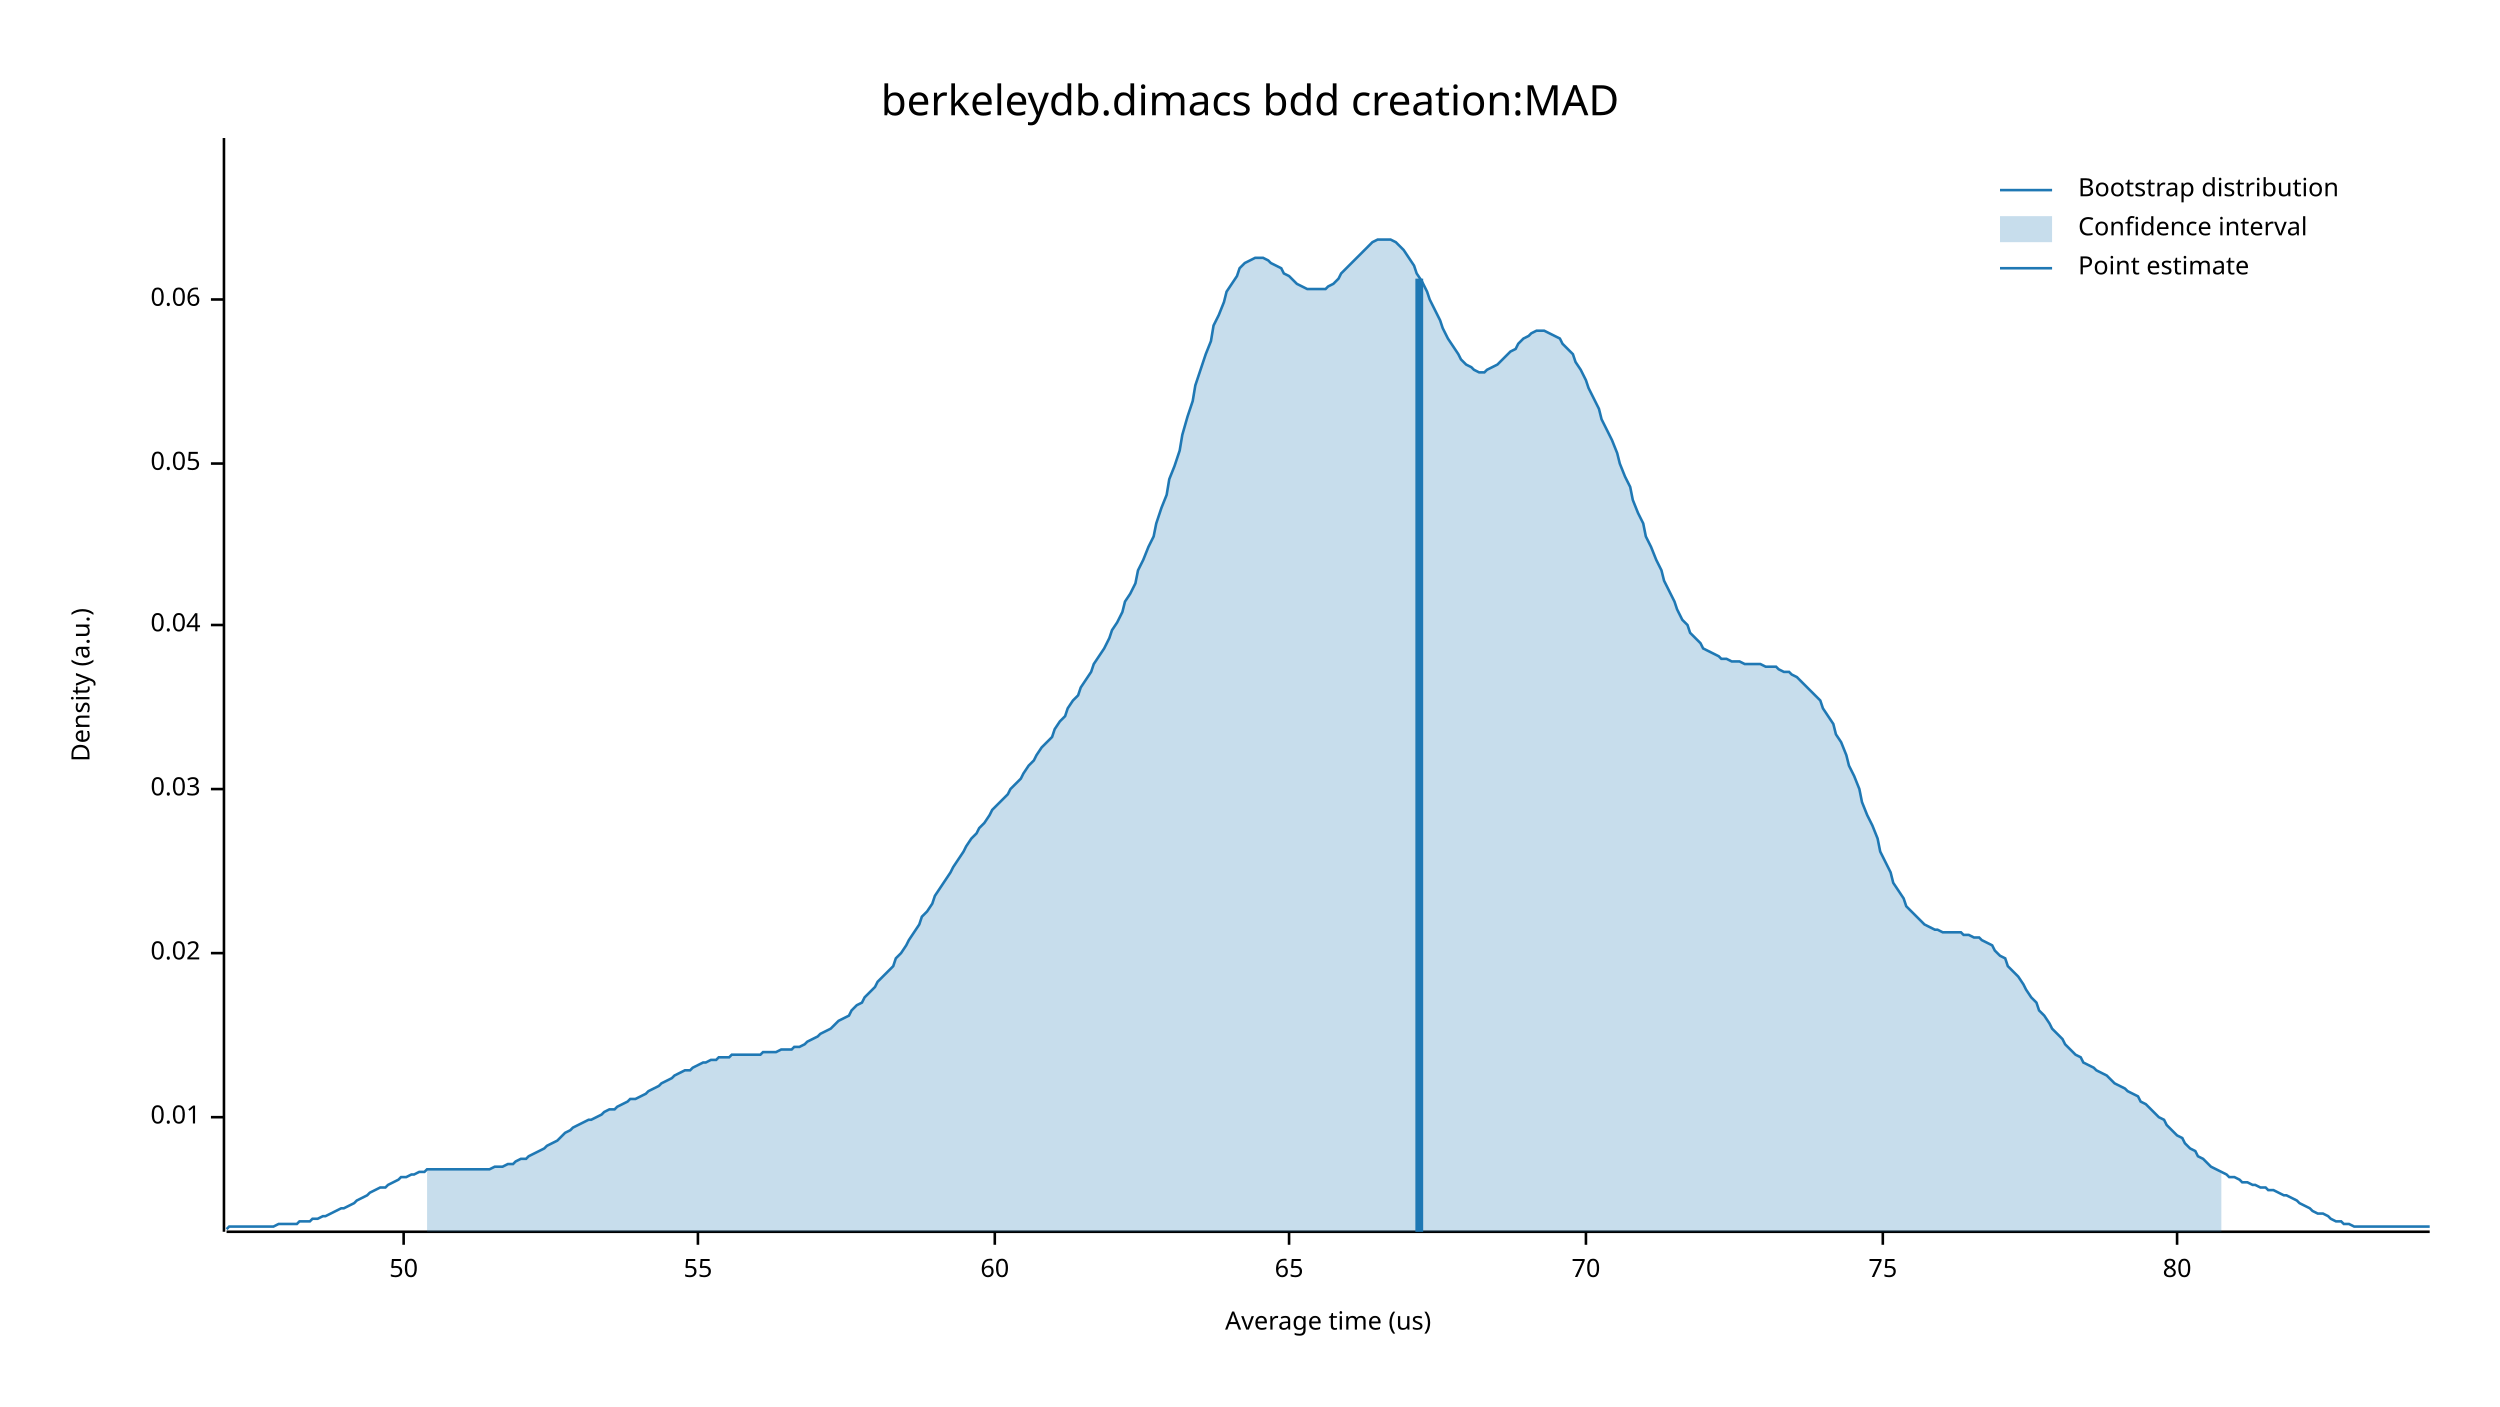
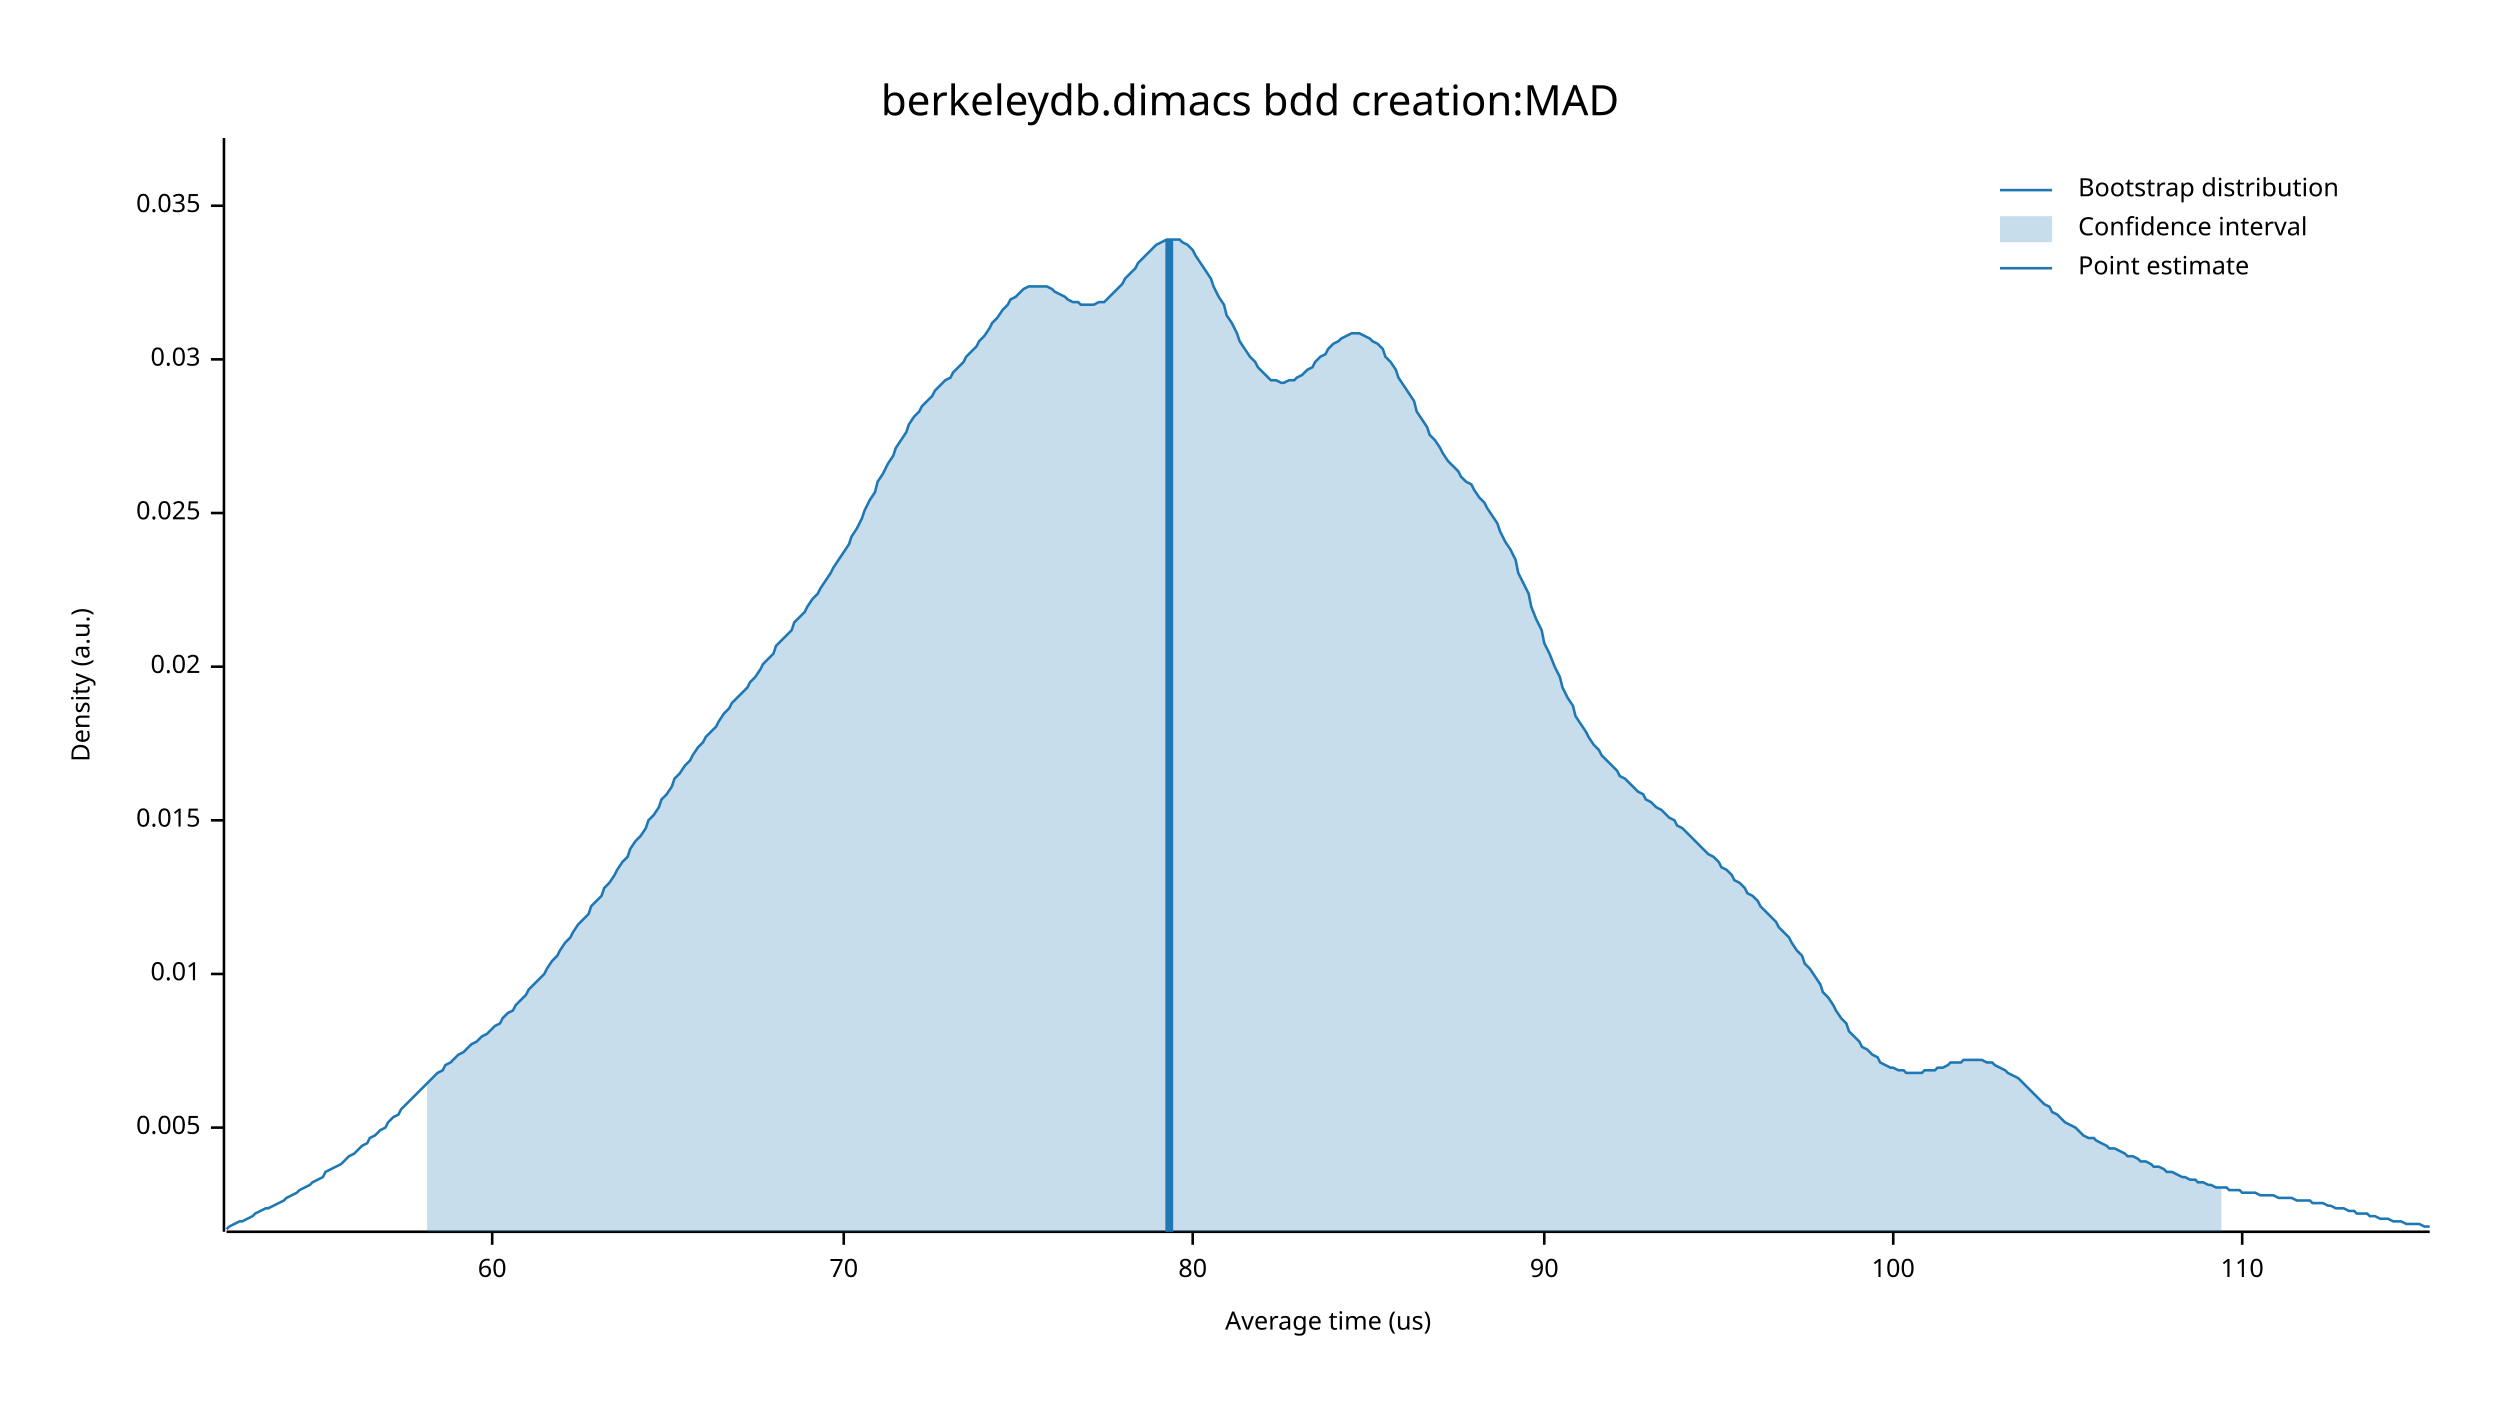
<svg xmlns="http://www.w3.org/2000/svg" width="960" height="540" viewBox="0 0 960 540">
  <text x="480" y="32" dy="0.76em" text-anchor="middle" font-family="sans-serif" font-size="16.129" opacity="1" fill="#000000">
berkeleydb.dimacs bdd creation:MAD
</text>
  <text x="27" y="263" dy="0.76em" text-anchor="middle" font-family="sans-serif" font-size="9.677" opacity="1" fill="#000000" transform="rotate(270, 27, 263)">
Density (a.u.)
</text>
  <text x="510" y="513" dy="-0.5ex" text-anchor="middle" font-family="sans-serif" font-size="9.677" opacity="1" fill="#000000">
Average time (us)
</text>
  <polyline fill="none" opacity="1" stroke="#000000" stroke-width="1" points="86,53 86,473 " />
-   <text x="77" y="429" dy="0.5ex" text-anchor="end" font-family="sans-serif" font-size="9.677" opacity="1" fill="#000000">
+   <text x="77" y="433" dy="0.5ex" text-anchor="end" font-family="sans-serif" font-size="9.677" opacity="1" fill="#000000">
+ 0.005
+ </text>
+   <polyline fill="none" opacity="1" stroke="#000000" stroke-width="1" points="81,433 86,433 " />
+   <text x="77" y="374" dy="0.5ex" text-anchor="end" font-family="sans-serif" font-size="9.677" opacity="1" fill="#000000">
0.01
</text>
-   <polyline fill="none" opacity="1" stroke="#000000" stroke-width="1" points="81,429 86,429 " />
-   <text x="77" y="366" dy="0.5ex" text-anchor="end" font-family="sans-serif" font-size="9.677" opacity="1" fill="#000000">
+   <polyline fill="none" opacity="1" stroke="#000000" stroke-width="1" points="81,374 86,374 " />
+   <text x="77" y="315" dy="0.5ex" text-anchor="end" font-family="sans-serif" font-size="9.677" opacity="1" fill="#000000">
+ 0.015
+ </text>
+   <polyline fill="none" opacity="1" stroke="#000000" stroke-width="1" points="81,315 86,315 " />
+   <text x="77" y="256" dy="0.5ex" text-anchor="end" font-family="sans-serif" font-size="9.677" opacity="1" fill="#000000">
0.02
</text>
-   <polyline fill="none" opacity="1" stroke="#000000" stroke-width="1" points="81,366 86,366 " />
-   <text x="77" y="303" dy="0.5ex" text-anchor="end" font-family="sans-serif" font-size="9.677" opacity="1" fill="#000000">
+   <polyline fill="none" opacity="1" stroke="#000000" stroke-width="1" points="81,256 86,256 " />
+   <text x="77" y="197" dy="0.5ex" text-anchor="end" font-family="sans-serif" font-size="9.677" opacity="1" fill="#000000">
+ 0.025
+ </text>
+   <polyline fill="none" opacity="1" stroke="#000000" stroke-width="1" points="81,197 86,197 " />
+   <text x="77" y="138" dy="0.5ex" text-anchor="end" font-family="sans-serif" font-size="9.677" opacity="1" fill="#000000">
0.03
</text>
-   <polyline fill="none" opacity="1" stroke="#000000" stroke-width="1" points="81,303 86,303 " />
-   <text x="77" y="240" dy="0.5ex" text-anchor="end" font-family="sans-serif" font-size="9.677" opacity="1" fill="#000000">
- 0.04
+   <polyline fill="none" opacity="1" stroke="#000000" stroke-width="1" points="81,138 86,138 " />
+   <text x="77" y="79" dy="0.5ex" text-anchor="end" font-family="sans-serif" font-size="9.677" opacity="1" fill="#000000">
+ 0.035
</text>
-   <polyline fill="none" opacity="1" stroke="#000000" stroke-width="1" points="81,240 86,240 " />
-   <text x="77" y="178" dy="0.5ex" text-anchor="end" font-family="sans-serif" font-size="9.677" opacity="1" fill="#000000">
- 0.05
- </text>
-   <polyline fill="none" opacity="1" stroke="#000000" stroke-width="1" points="81,178 86,178 " />
-   <text x="77" y="115" dy="0.5ex" text-anchor="end" font-family="sans-serif" font-size="9.677" opacity="1" fill="#000000">
- 0.06
- </text>
-   <polyline fill="none" opacity="1" stroke="#000000" stroke-width="1" points="81,115 86,115 " />
+   <polyline fill="none" opacity="1" stroke="#000000" stroke-width="1" points="81,79 86,79 " />
  <polyline fill="none" opacity="1" stroke="#000000" stroke-width="1" points="87,473 933,473 " />
-   <text x="155" y="483" dy="0.76em" text-anchor="middle" font-family="sans-serif" font-size="9.677" opacity="1" fill="#000000">
- 50
- </text>
-   <polyline fill="none" opacity="1" stroke="#000000" stroke-width="1" points="155,473 155,478 " />
-   <text x="268" y="483" dy="0.76em" text-anchor="middle" font-family="sans-serif" font-size="9.677" opacity="1" fill="#000000">
- 55
- </text>
-   <polyline fill="none" opacity="1" stroke="#000000" stroke-width="1" points="268,473 268,478 " />
-   <text x="382" y="483" dy="0.76em" text-anchor="middle" font-family="sans-serif" font-size="9.677" opacity="1" fill="#000000">
+   <text x="189" y="483" dy="0.76em" text-anchor="middle" font-family="sans-serif" font-size="9.677" opacity="1" fill="#000000">
60
</text>
-   <polyline fill="none" opacity="1" stroke="#000000" stroke-width="1" points="382,473 382,478 " />
-   <text x="495" y="483" dy="0.76em" text-anchor="middle" font-family="sans-serif" font-size="9.677" opacity="1" fill="#000000">
- 65
- </text>
-   <polyline fill="none" opacity="1" stroke="#000000" stroke-width="1" points="495,473 495,478 " />
-   <text x="609" y="483" dy="0.76em" text-anchor="middle" font-family="sans-serif" font-size="9.677" opacity="1" fill="#000000">
+   <polyline fill="none" opacity="1" stroke="#000000" stroke-width="1" points="189,473 189,478 " />
+   <text x="324" y="483" dy="0.76em" text-anchor="middle" font-family="sans-serif" font-size="9.677" opacity="1" fill="#000000">
70
</text>
-   <polyline fill="none" opacity="1" stroke="#000000" stroke-width="1" points="609,473 609,478 " />
-   <text x="723" y="483" dy="0.76em" text-anchor="middle" font-family="sans-serif" font-size="9.677" opacity="1" fill="#000000">
- 75
- </text>
-   <polyline fill="none" opacity="1" stroke="#000000" stroke-width="1" points="723,473 723,478 " />
-   <text x="836" y="483" dy="0.76em" text-anchor="middle" font-family="sans-serif" font-size="9.677" opacity="1" fill="#000000">
+   <polyline fill="none" opacity="1" stroke="#000000" stroke-width="1" points="324,473 324,478 " />
+   <text x="458" y="483" dy="0.76em" text-anchor="middle" font-family="sans-serif" font-size="9.677" opacity="1" fill="#000000">
80
</text>
-   <polyline fill="none" opacity="1" stroke="#000000" stroke-width="1" points="836,473 836,478 " />
-   <polyline fill="none" opacity="1" stroke="#1F78B4" stroke-width="1" points="87,472 88,471 90,471 92,471 93,471 95,471 97,471 98,471 100,471 102,471 103,471 105,471 107,470 109,470 110,470 112,470 114,470 115,469 117,469 119,469 120,468 122,468 124,467 125,467 127,466 129,465 131,464 132,464 134,463 136,462 137,461 139,460 141,459 142,458 144,457 146,456 148,456 149,455 151,454 153,453 154,452 156,452 158,451 159,451 161,450 163,450 164,449 166,449 168,449 170,449 171,449 173,449 175,449 176,449 178,449 180,449 181,449 183,449 185,449 187,449 188,449 190,448 192,448 193,448 195,447 197,447 198,446 200,445 202,445 203,444 205,443 207,442 209,441 210,440 212,439 214,438 215,437 217,435 219,434 220,433 222,432 224,431 226,430 227,430 229,429 231,428 232,427 234,426 236,426 237,425 239,424 241,423 242,422 244,422 246,421 248,420 249,419 251,418 253,417 254,416 256,415 258,414 259,413 261,412 263,411 265,411 266,410 268,409 270,408 271,408 273,407 275,407 276,406 278,406 280,406 281,405 283,405 285,405 287,405 288,405 290,405 292,405 293,404 295,404 297,404 298,404 300,403 302,403 304,403 305,402 307,402 309,401 310,400 312,399 314,398 315,397 317,396 319,395 320,394 322,392 324,391 326,390 327,388 329,386 331,385 332,383 334,381 336,379 337,377 339,375 341,373 343,371 344,368 346,366 348,363 349,361 351,358 353,355 354,352 356,350 358,347 359,344 361,341 363,338 365,335 366,333 368,330 370,327 371,325 373,322 375,320 376,318 378,316 380,313 381,311 383,309 385,307 387,305 388,303 390,301 392,299 393,297 395,294 397,292 398,290 400,287 402,285 404,283 405,280 407,277 409,275 410,272 412,269 414,267 415,264 417,261 419,258 420,255 422,252 424,249 426,245 427,242 429,239 431,235 432,231 434,228 436,224 437,219 439,215 441,210 443,206 444,201 446,195 448,190 449,184 451,179 453,173 454,167 456,160 458,154 459,148 461,142 463,136 465,131 466,125 468,121 470,116 471,112 473,109 475,106 476,103 478,101 480,100 482,99 483,99 485,99 487,100 488,101 490,102 492,103 493,105 495,106 497,108 498,109 500,110 502,111 504,111 505,111 507,111 509,111 510,110 512,109 514,107 515,105 517,103 519,101 521,99 522,98 524,96 526,94 527,93 529,92 531,92 532,92 534,92 536,93 537,94 539,96 541,99 543,102 544,105 546,108 548,112 549,115 551,119 553,123 554,126 556,130 558,133 560,136 561,138 563,140 565,141 566,142 568,143 570,143 571,142 573,141 575,140 576,139 578,137 580,135 582,134 583,132 585,130 587,129 588,128 590,127 592,127 593,127 595,128 597,129 599,130 600,132 602,134 604,136 605,139 607,142 609,146 610,149 612,153 614,157 615,161 617,165 619,169 621,174 622,178 624,183 626,187 627,192 629,197 631,201 632,206 634,210 636,215 638,219 639,223 641,227 643,231 644,234 646,238 648,240 649,243 651,245 653,247 654,249 656,250 658,251 660,252 661,253 663,253 665,254 666,254 668,254 670,255 671,255 673,255 675,255 676,255 678,256 680,256 682,256 683,257 685,258 687,258 688,259 690,260 692,262 693,263 695,265 697,267 699,269 700,272 702,275 704,278 705,282 707,285 709,290 710,294 712,298 714,303 715,308 717,313 719,317 721,322 722,327 724,331 726,335 727,339 729,342 731,345 732,348 734,350 736,352 738,354 739,355 741,356 743,357 744,357 746,358 748,358 749,358 751,358 753,358 754,359 756,359 758,360 760,360 761,361 763,362 765,363 766,365 768,367 770,368 771,371 773,373 775,375 777,378 778,380 780,383 782,385 783,388 785,390 787,393 788,395 790,397 792,399 793,401 795,403 797,405 799,406 800,408 802,409 804,410 805,411 807,412 809,413 810,414 812,416 814,417 816,418 817,419 819,420 821,421 822,423 824,424 826,426 827,427 829,429 831,430 832,432 834,434 836,436 838,437 839,439 841,441 843,442 844,444 846,445 848,447 849,448 851,449 853,450 855,451 856,452 858,452 860,453 861,454 863,454 865,455 866,455 868,456 870,456 871,457 873,457 875,458 877,459 878,459 880,460 882,461 883,462 885,463 887,464 888,465 890,466 892,466 894,467 895,468 897,469 899,469 900,470 902,470 904,471 905,471 907,471 909,471 910,471 912,471 914,471 916,471 917,471 919,471 921,471 922,471 924,471 926,471 927,471 929,471 931,471 933,471 " />
-   <polygon opacity="0.25" fill="#1F78B4" points="164,449 166,449 168,449 170,449 171,449 173,449 175,449 176,449 178,449 180,449 181,449 183,449 185,449 187,449 188,449 190,448 192,448 193,448 195,447 197,447 198,446 200,445 202,445 203,444 205,443 207,442 209,441 210,440 212,439 214,438 215,437 217,435 219,434 220,433 222,432 224,431 226,430 227,430 229,429 231,428 232,427 234,426 236,426 237,425 239,424 241,423 242,422 244,422 246,421 248,420 249,419 251,418 253,417 254,416 256,415 258,414 259,413 261,412 263,411 265,411 266,410 268,409 270,408 271,408 273,407 275,407 276,406 278,406 280,406 281,405 283,405 285,405 287,405 288,405 290,405 292,405 293,404 295,404 297,404 298,404 300,403 302,403 304,403 305,402 307,402 309,401 310,400 312,399 314,398 315,397 317,396 319,395 320,394 322,392 324,391 326,390 327,388 329,386 331,385 332,383 334,381 336,379 337,377 339,375 341,373 343,371 344,368 346,366 348,363 349,361 351,358 353,355 354,352 356,350 358,347 359,344 361,341 363,338 365,335 366,333 368,330 370,327 371,325 373,322 375,320 376,318 378,316 380,313 381,311 383,309 385,307 387,305 388,303 390,301 392,299 393,297 395,294 397,292 398,290 400,287 402,285 404,283 405,280 407,277 409,275 410,272 412,269 414,267 415,264 417,261 419,258 420,255 422,252 424,249 426,245 427,242 429,239 431,235 432,231 434,228 436,224 437,219 439,215 441,210 443,206 444,201 446,195 448,190 449,184 451,179 453,173 454,167 456,160 458,154 459,148 461,142 463,136 465,131 466,125 468,121 470,116 471,112 473,109 475,106 476,103 478,101 480,100 482,99 483,99 485,99 487,100 488,101 490,102 492,103 493,105 495,106 497,108 498,109 500,110 502,111 504,111 505,111 507,111 509,111 510,110 512,109 514,107 515,105 517,103 519,101 521,99 522,98 524,96 526,94 527,93 529,92 531,92 532,92 534,92 536,93 537,94 539,96 541,99 543,102 544,105 546,108 548,112 549,115 551,119 553,123 554,126 556,130 558,133 560,136 561,138 563,140 565,141 566,142 568,143 570,143 571,142 573,141 575,140 576,139 578,137 580,135 582,134 583,132 585,130 587,129 588,128 590,127 592,127 593,127 595,128 597,129 599,130 600,132 602,134 604,136 605,139 607,142 609,146 610,149 612,153 614,157 615,161 617,165 619,169 621,174 622,178 624,183 626,187 627,192 629,197 631,201 632,206 634,210 636,215 638,219 639,223 641,227 643,231 644,234 646,238 648,240 649,243 651,245 653,247 654,249 656,250 658,251 660,252 661,253 663,253 665,254 666,254 668,254 670,255 671,255 673,255 675,255 676,255 678,256 680,256 682,256 683,257 685,258 687,258 688,259 690,260 692,262 693,263 695,265 697,267 699,269 700,272 702,275 704,278 705,282 707,285 709,290 710,294 712,298 714,303 715,308 717,313 719,317 721,322 722,327 724,331 726,335 727,339 729,342 731,345 732,348 734,350 736,352 738,354 739,355 741,356 743,357 744,357 746,358 748,358 749,358 751,358 753,358 754,359 756,359 758,360 760,360 761,361 763,362 765,363 766,365 768,367 770,368 771,371 773,373 775,375 777,378 778,380 780,383 782,385 783,388 785,390 787,393 788,395 790,397 792,399 793,401 795,403 797,405 799,406 800,408 802,409 804,410 805,411 807,412 809,413 810,414 812,416 814,417 816,418 817,419 819,420 821,421 822,423 824,424 826,426 827,427 829,429 831,430 832,432 834,434 836,436 838,437 839,439 841,441 843,442 844,444 846,445 848,447 849,448 851,449 853,450 853,473 164,473 " />
-   <polyline fill="none" opacity="1" stroke="#1F78B4" stroke-width="3" points="545,473 545,107 " />
+   <polyline fill="none" opacity="1" stroke="#000000" stroke-width="1" points="458,473 458,478 " />
+   <text x="593" y="483" dy="0.76em" text-anchor="middle" font-family="sans-serif" font-size="9.677" opacity="1" fill="#000000">
+ 90
+ </text>
+   <polyline fill="none" opacity="1" stroke="#000000" stroke-width="1" points="593,473 593,478 " />
+   <text x="727" y="483" dy="0.76em" text-anchor="middle" font-family="sans-serif" font-size="9.677" opacity="1" fill="#000000">
+ 100
+ </text>
+   <polyline fill="none" opacity="1" stroke="#000000" stroke-width="1" points="727,473 727,478 " />
+   <text x="861" y="483" dy="0.76em" text-anchor="middle" font-family="sans-serif" font-size="9.677" opacity="1" fill="#000000">
+ 110
+ </text>
+   <polyline fill="none" opacity="1" stroke="#000000" stroke-width="1" points="861,473 861,478 " />
+   <polyline fill="none" opacity="1" stroke="#1F78B4" stroke-width="1" points="87,472 88,471 90,470 92,469 93,469 95,468 97,467 98,466 100,465 102,464 103,464 105,463 107,462 109,461 110,460 112,459 114,458 115,457 117,456 119,455 120,454 122,453 124,452 125,450 127,449 129,448 131,447 132,446 134,444 136,443 137,442 139,440 141,439 142,437 144,436 146,434 148,433 149,431 151,429 153,428 154,426 156,424 158,422 159,421 161,419 163,417 164,416 166,414 168,412 170,411 171,409 173,408 175,406 176,405 178,404 180,402 181,401 183,400 185,398 187,397 188,396 190,394 192,393 193,391 195,389 197,388 198,386 200,384 202,382 203,380 205,378 207,376 209,374 210,372 212,369 214,367 215,365 217,362 219,360 220,358 222,355 224,353 226,351 227,348 229,346 231,344 232,341 234,339 236,336 237,334 239,331 241,329 242,326 244,323 246,321 248,318 249,315 251,313 253,310 254,307 256,305 258,302 259,299 261,297 263,294 265,292 266,290 268,287 270,285 271,283 273,281 275,279 276,277 278,274 280,272 281,270 283,268 285,266 287,264 288,262 290,260 292,257 293,255 295,253 297,251 298,248 300,246 302,244 304,242 305,239 307,237 309,235 310,233 312,230 314,228 315,226 317,223 319,220 320,218 322,215 324,212 326,209 327,206 329,203 331,199 332,196 334,192 336,189 337,185 339,182 341,178 343,175 344,172 346,169 348,166 349,163 351,160 353,158 354,156 356,154 358,152 359,150 361,148 363,146 365,145 366,143 368,141 370,139 371,137 373,135 375,133 376,131 378,129 380,126 381,124 383,122 385,119 387,117 388,115 390,114 392,112 393,111 395,110 397,110 398,110 400,110 402,110 404,111 405,112 407,113 409,114 410,115 412,116 414,116 415,117 417,117 419,117 420,117 422,116 424,116 426,114 427,113 429,111 431,109 432,107 434,105 436,103 437,101 439,99 441,97 443,95 444,94 446,93 448,92 449,92 451,92 453,92 454,93 456,94 458,96 459,98 461,101 463,104 465,107 466,110 468,114 470,117 471,121 473,124 475,128 476,131 478,134 480,137 482,139 483,141 485,143 487,145 488,146 490,146 492,147 493,147 495,146 497,146 498,145 500,144 502,142 504,141 505,139 507,137 509,136 510,134 512,132 514,131 515,130 517,129 519,128 521,128 522,128 524,129 526,130 527,131 529,132 531,134 532,137 534,139 536,142 537,145 539,148 541,151 543,154 544,158 546,161 548,164 549,167 551,169 553,172 554,174 556,177 558,179 560,181 561,183 563,185 565,186 566,188 568,191 570,193 571,195 573,198 575,201 576,204 578,208 580,211 582,215 583,220 585,224 587,228 588,233 590,238 592,242 593,247 595,251 597,256 599,260 600,264 602,268 604,271 605,275 607,278 609,281 610,283 612,286 614,288 615,290 617,292 619,294 621,296 622,298 624,299 626,301 627,302 629,304 631,305 632,307 634,308 636,310 638,311 639,312 641,314 643,315 644,317 646,318 648,320 649,321 651,323 653,325 654,326 656,328 658,329 660,331 661,333 663,334 665,336 666,338 668,339 670,341 671,343 673,344 675,346 676,348 678,350 680,352 682,354 683,356 685,358 687,360 688,362 690,365 692,367 693,370 695,372 697,375 699,378 700,381 702,383 704,386 705,388 707,391 709,393 710,396 712,398 714,400 715,402 717,403 719,405 721,406 722,408 724,409 726,410 727,410 729,411 731,411 732,412 734,412 736,412 738,412 739,411 741,411 743,411 744,410 746,410 748,409 749,408 751,408 753,408 754,407 756,407 758,407 760,407 761,407 763,408 765,408 766,409 768,410 770,411 771,412 773,413 775,414 777,416 778,417 780,419 782,421 783,422 785,424 787,425 788,427 790,428 792,430 793,431 795,432 797,433 799,435 800,436 802,437 804,437 805,438 807,439 809,440 810,441 812,441 814,442 816,443 817,444 819,444 821,445 822,446 824,446 826,447 827,448 829,448 831,449 832,450 834,450 836,451 838,452 839,452 841,453 843,453 844,454 846,454 848,455 849,455 851,456 853,456 855,456 856,457 858,457 860,457 861,458 863,458 865,458 866,458 868,459 870,459 871,459 873,459 875,460 877,460 878,460 880,460 882,461 883,461 885,461 887,461 888,462 890,462 892,462 894,463 895,463 897,464 899,464 900,464 902,465 904,465 905,466 907,466 909,466 910,467 912,467 914,468 916,468 917,468 919,469 921,469 922,469 924,470 926,470 927,470 929,470 931,471 933,471 " />
+   <polygon opacity="0.25" fill="#1F78B4" points="164,416 166,414 168,412 170,411 171,409 173,408 175,406 176,405 178,404 180,402 181,401 183,400 185,398 187,397 188,396 190,394 192,393 193,391 195,389 197,388 198,386 200,384 202,382 203,380 205,378 207,376 209,374 210,372 212,369 214,367 215,365 217,362 219,360 220,358 222,355 224,353 226,351 227,348 229,346 231,344 232,341 234,339 236,336 237,334 239,331 241,329 242,326 244,323 246,321 248,318 249,315 251,313 253,310 254,307 256,305 258,302 259,299 261,297 263,294 265,292 266,290 268,287 270,285 271,283 273,281 275,279 276,277 278,274 280,272 281,270 283,268 285,266 287,264 288,262 290,260 292,257 293,255 295,253 297,251 298,248 300,246 302,244 304,242 305,239 307,237 309,235 310,233 312,230 314,228 315,226 317,223 319,220 320,218 322,215 324,212 326,209 327,206 329,203 331,199 332,196 334,192 336,189 337,185 339,182 341,178 343,175 344,172 346,169 348,166 349,163 351,160 353,158 354,156 356,154 358,152 359,150 361,148 363,146 365,145 366,143 368,141 370,139 371,137 373,135 375,133 376,131 378,129 380,126 381,124 383,122 385,119 387,117 388,115 390,114 392,112 393,111 395,110 397,110 398,110 400,110 402,110 404,111 405,112 407,113 409,114 410,115 412,116 414,116 415,117 417,117 419,117 420,117 422,116 424,116 426,114 427,113 429,111 431,109 432,107 434,105 436,103 437,101 439,99 441,97 443,95 444,94 446,93 448,92 449,92 451,92 453,92 454,93 456,94 458,96 459,98 461,101 463,104 465,107 466,110 468,114 470,117 471,121 473,124 475,128 476,131 478,134 480,137 482,139 483,141 485,143 487,145 488,146 490,146 492,147 493,147 495,146 497,146 498,145 500,144 502,142 504,141 505,139 507,137 509,136 510,134 512,132 514,131 515,130 517,129 519,128 521,128 522,128 524,129 526,130 527,131 529,132 531,134 532,137 534,139 536,142 537,145 539,148 541,151 543,154 544,158 546,161 548,164 549,167 551,169 553,172 554,174 556,177 558,179 560,181 561,183 563,185 565,186 566,188 568,191 570,193 571,195 573,198 575,201 576,204 578,208 580,211 582,215 583,220 585,224 587,228 588,233 590,238 592,242 593,247 595,251 597,256 599,260 600,264 602,268 604,271 605,275 607,278 609,281 610,283 612,286 614,288 615,290 617,292 619,294 621,296 622,298 624,299 626,301 627,302 629,304 631,305 632,307 634,308 636,310 638,311 639,312 641,314 643,315 644,317 646,318 648,320 649,321 651,323 653,325 654,326 656,328 658,329 660,331 661,333 663,334 665,336 666,338 668,339 670,341 671,343 673,344 675,346 676,348 678,350 680,352 682,354 683,356 685,358 687,360 688,362 690,365 692,367 693,370 695,372 697,375 699,378 700,381 702,383 704,386 705,388 707,391 709,393 710,396 712,398 714,400 715,402 717,403 719,405 721,406 722,408 724,409 726,410 727,410 729,411 731,411 732,412 734,412 736,412 738,412 739,411 741,411 743,411 744,410 746,410 748,409 749,408 751,408 753,408 754,407 756,407 758,407 760,407 761,407 763,408 765,408 766,409 768,410 770,411 771,412 773,413 775,414 777,416 778,417 780,419 782,421 783,422 785,424 787,425 788,427 790,428 792,430 793,431 795,432 797,433 799,435 800,436 802,437 804,437 805,438 807,439 809,440 810,441 812,441 814,442 816,443 817,444 819,444 821,445 822,446 824,446 826,447 827,448 829,448 831,449 832,450 834,450 836,451 838,452 839,452 841,453 843,453 844,454 846,454 848,455 849,455 851,456 853,456 853,473 164,473 " />
+   <polyline fill="none" opacity="1" stroke="#1F78B4" stroke-width="3" points="449,473 449,92 " />
  <text x="798" y="68" dy="0.76em" text-anchor="start" font-family="sans-serif" font-size="9.677" opacity="1" fill="#000000">
Bootstrap distribution
</text>
  <text x="798" y="83" dy="0.76em" text-anchor="start" font-family="sans-serif" font-size="9.677" opacity="1" fill="#000000">
Confidence interval
</text>
  <text x="798" y="98" dy="0.76em" text-anchor="start" font-family="sans-serif" font-size="9.677" opacity="1" fill="#000000">
Point estimate
</text>
  <polyline fill="none" opacity="1" stroke="#1F78B4" stroke-width="1" points="768,73 788,73 " />
  <rect x="768" y="83" width="20" height="10" opacity="0.25" fill="#1F78B4" stroke="none" />
  <polyline fill="none" opacity="1" stroke="#1F78B4" stroke-width="1" points="768,103 788,103 " />
</svg>
